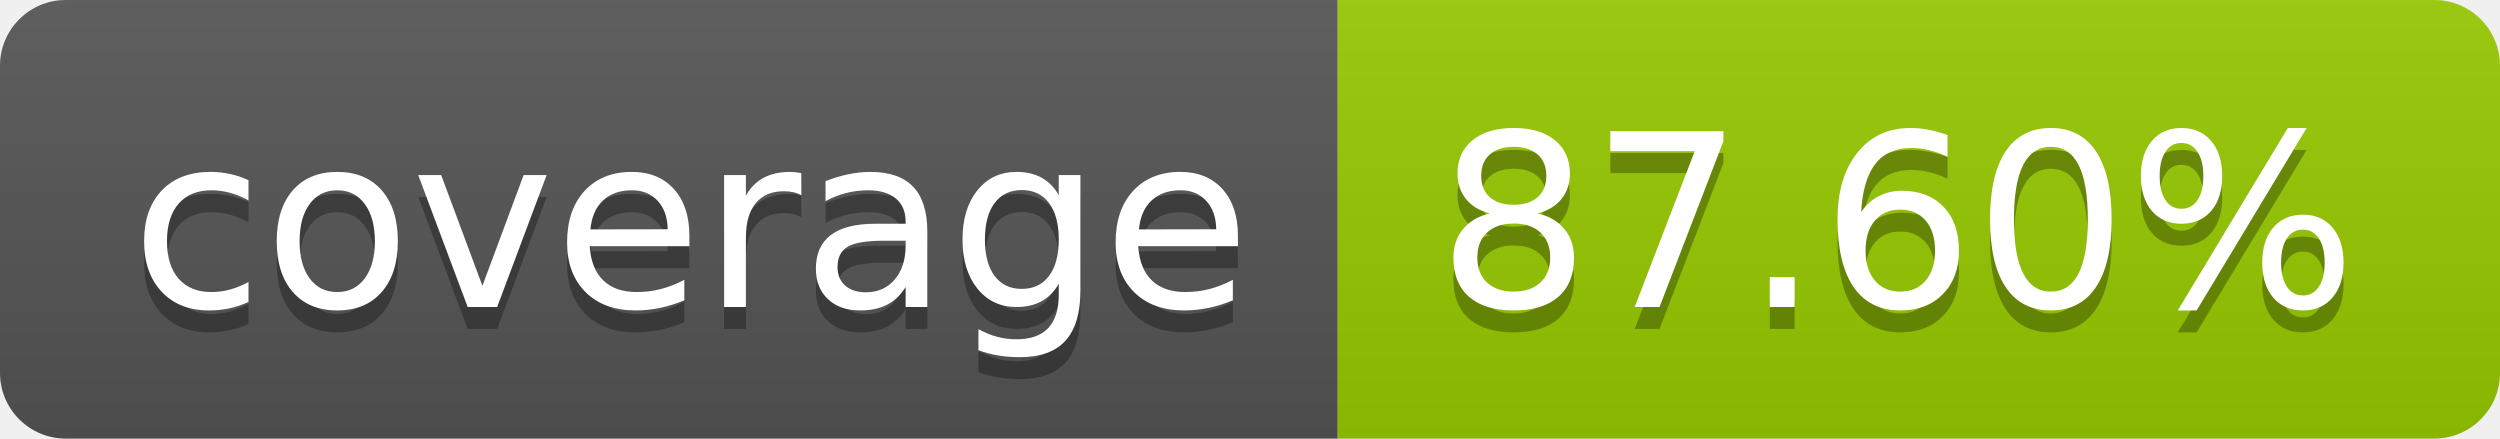
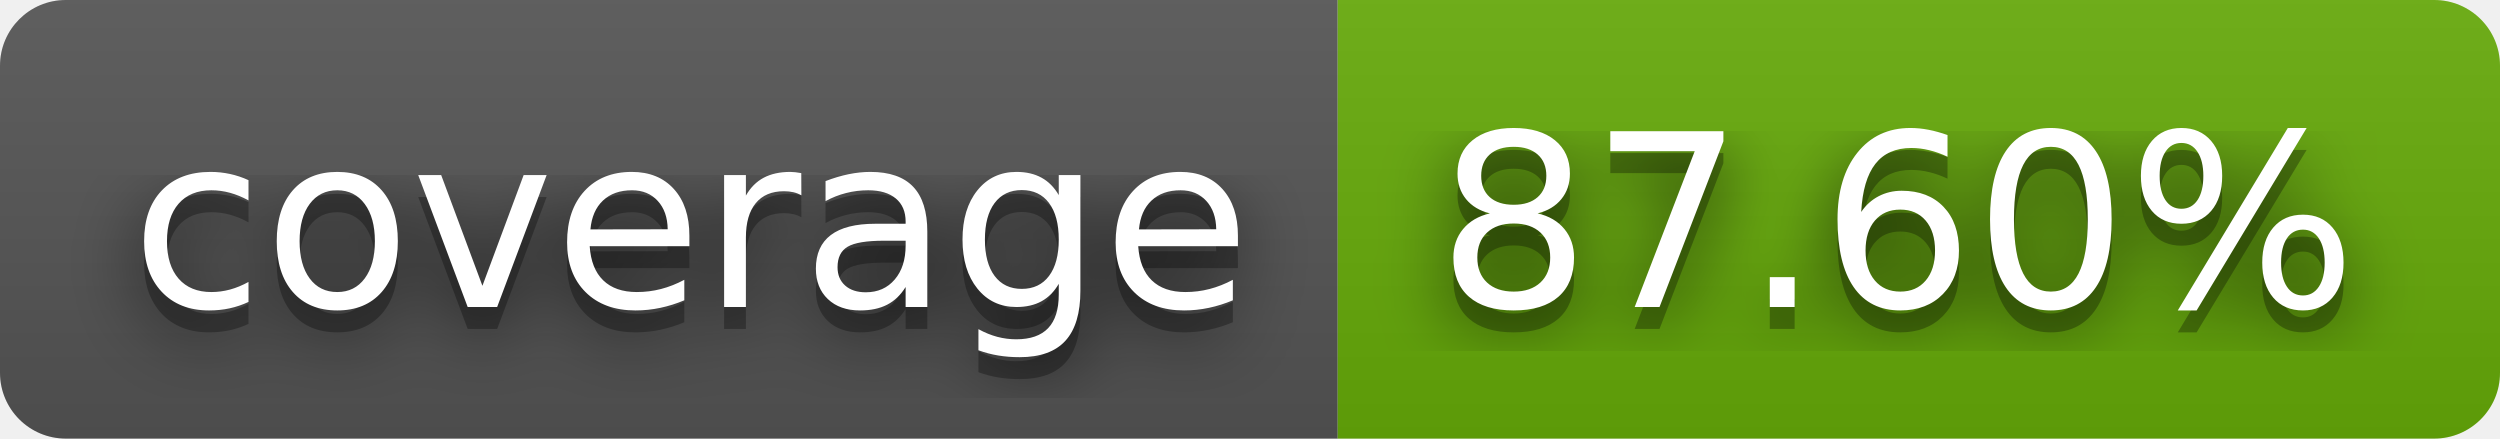
<svg xmlns="http://www.w3.org/2000/svg" width="114" height="20" role="img" aria-label="coverage: 87.60%">
+   <filter id="blur">
+     <feGaussianBlur in="SourceGraphic" stdDeviation="16" />
+   </filter>
  <linearGradient id="s" x2="0" y2="100%">
    <stop offset="0" stop-color="#bbb" stop-opacity=".1" />
    <stop offset="1" stop-opacity=".1" />
  </linearGradient>
  <clipPath id="r">
    <rect width="114" height="20" rx="3" fill="#fff" />
  </clipPath>
  <g clip-path="url(#r)">
    <rect width="61" height="20" fill="#555" />
-     <rect x="61" width="53" height="20" fill="#97ca00" />
+     <rect x="61" width="53" height="20" fill="#67ac09" />
    <rect width="114" height="20" fill="url(#s)" />
  </g>
  <g fill="#fff" text-anchor="middle" font-family="Verdana,Geneva,DejaVu Sans,sans-serif" text-rendering="geometricPrecision" font-size="110">
+     <text aria-hidden="true" x="315" y="150" fill="#010101" fill-opacity=".80" filter="url(#blur)" transform="scale(.1)" textLength="510">coverage</text>
    <text aria-hidden="true" x="315" y="150" fill="#010101" fill-opacity=".3" transform="scale(.1)" textLength="510">coverage</text>
    <text x="315" y="140" transform="scale(.1)" fill="#fff" textLength="510">coverage</text>
+     <text aria-hidden="true" x="865" y="150" fill="#010101" fill-opacity=".80" filter="url(#blur)" transform="scale(.1)" textLength="430">87.60%</text>
    <text aria-hidden="true" x="865" y="150" fill="#010101" fill-opacity=".3" transform="scale(.1)" textLength="430">87.60%</text>
    <text x="865" y="140" transform="scale(.1)" fill="#fff" textLength="430">87.60%</text>
  </g>
</svg>
